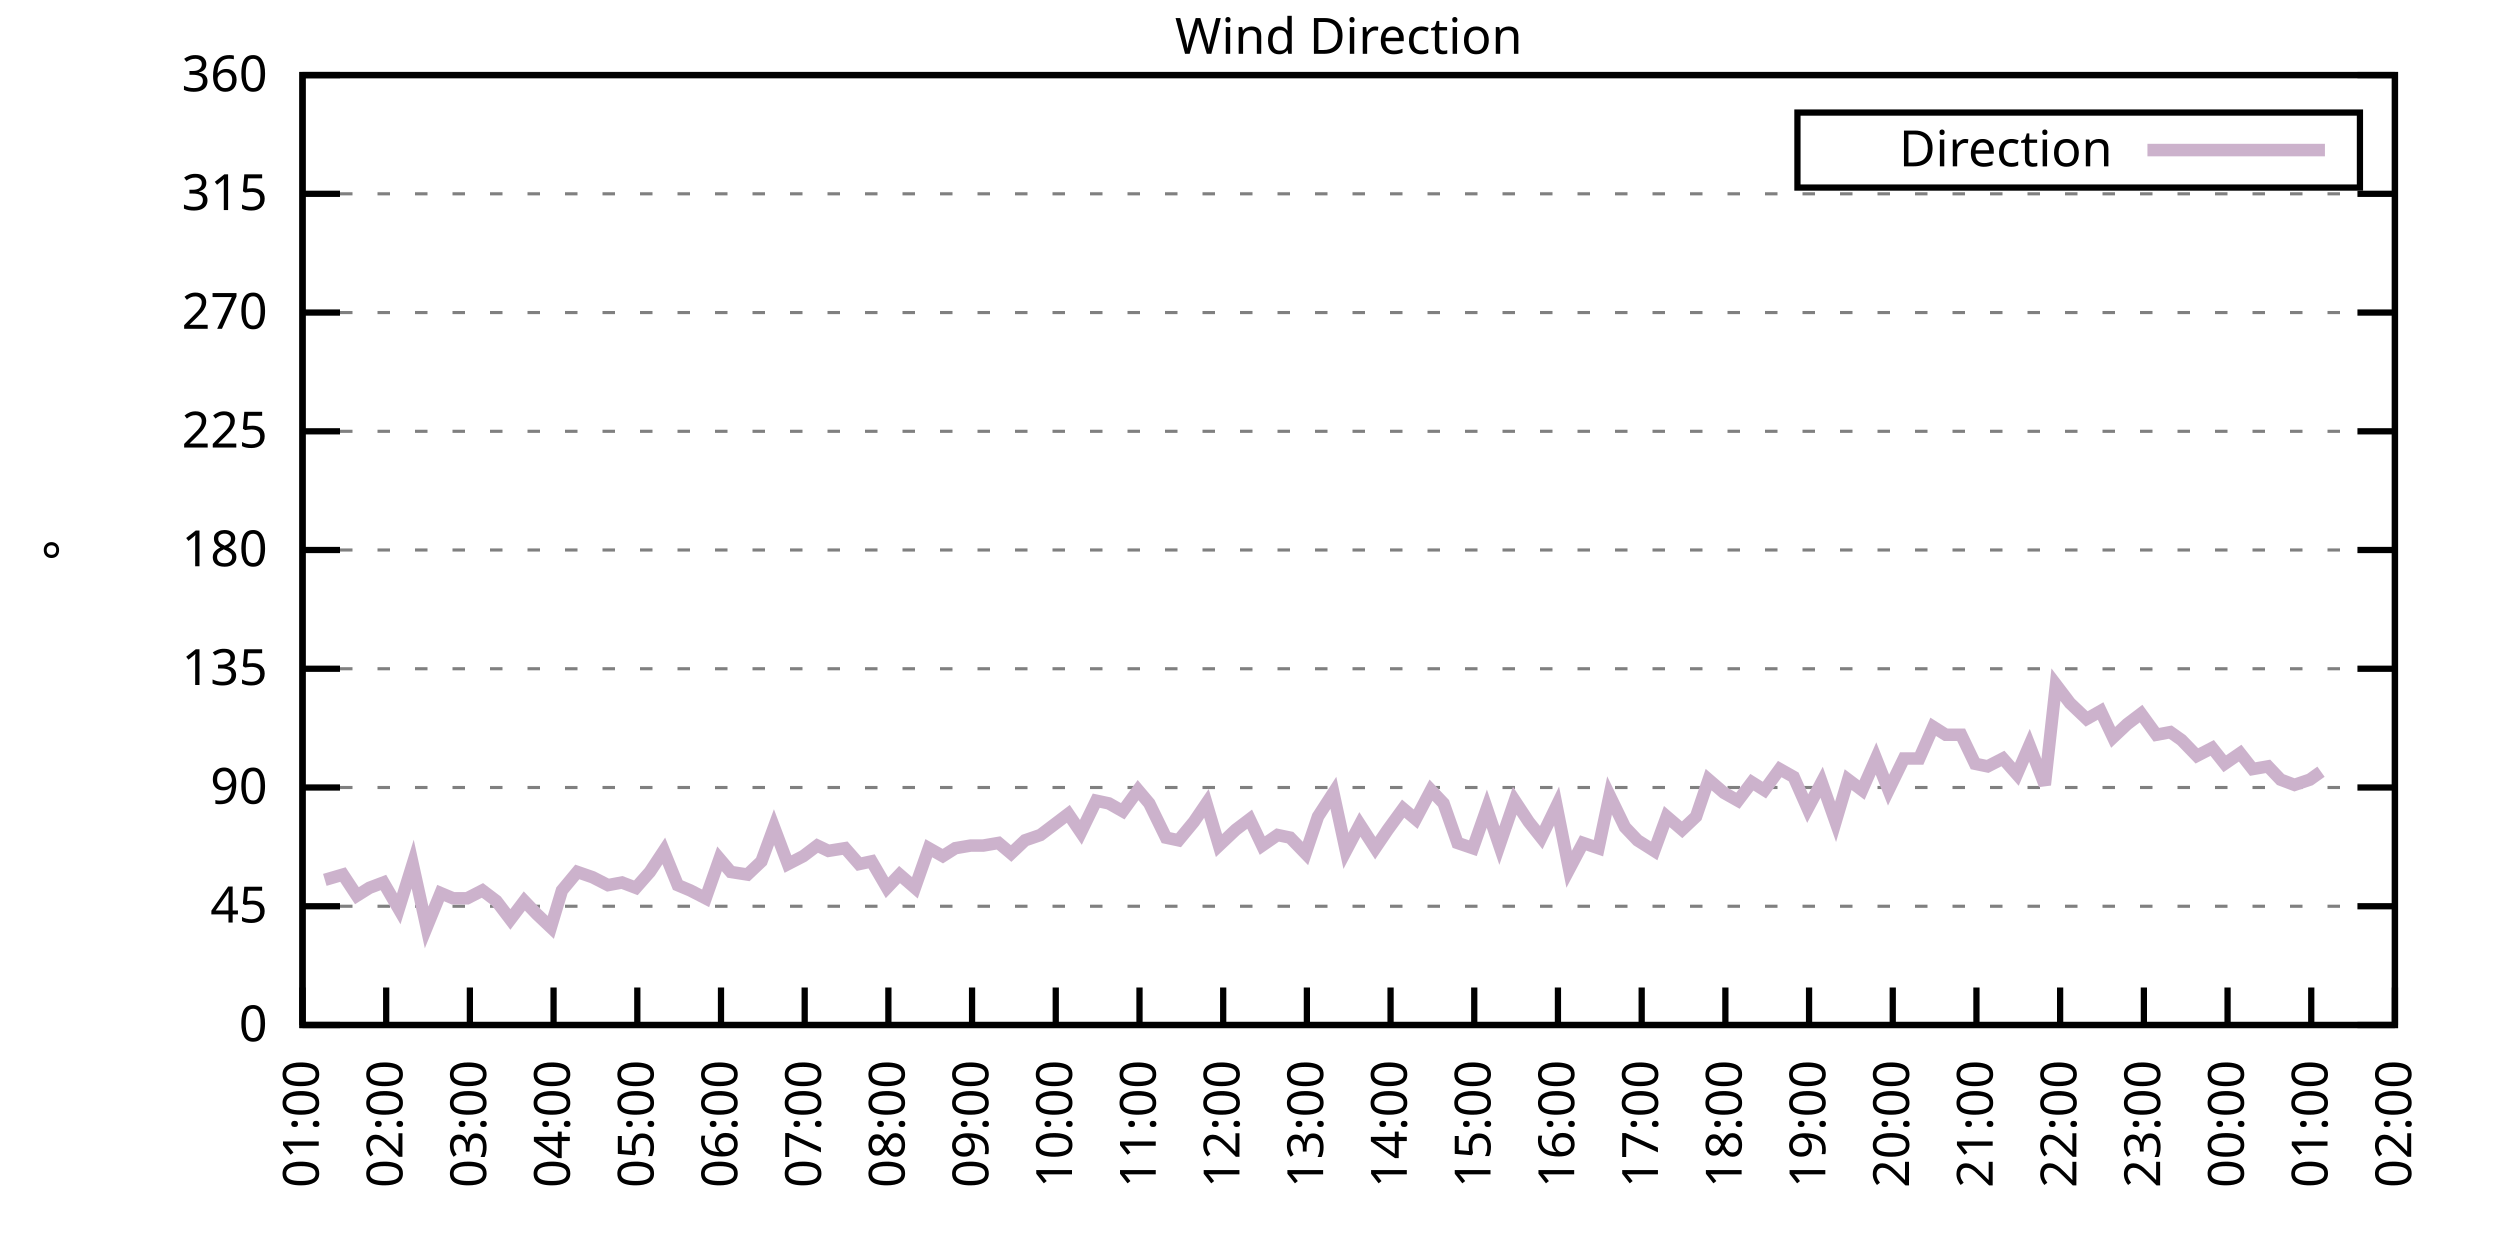
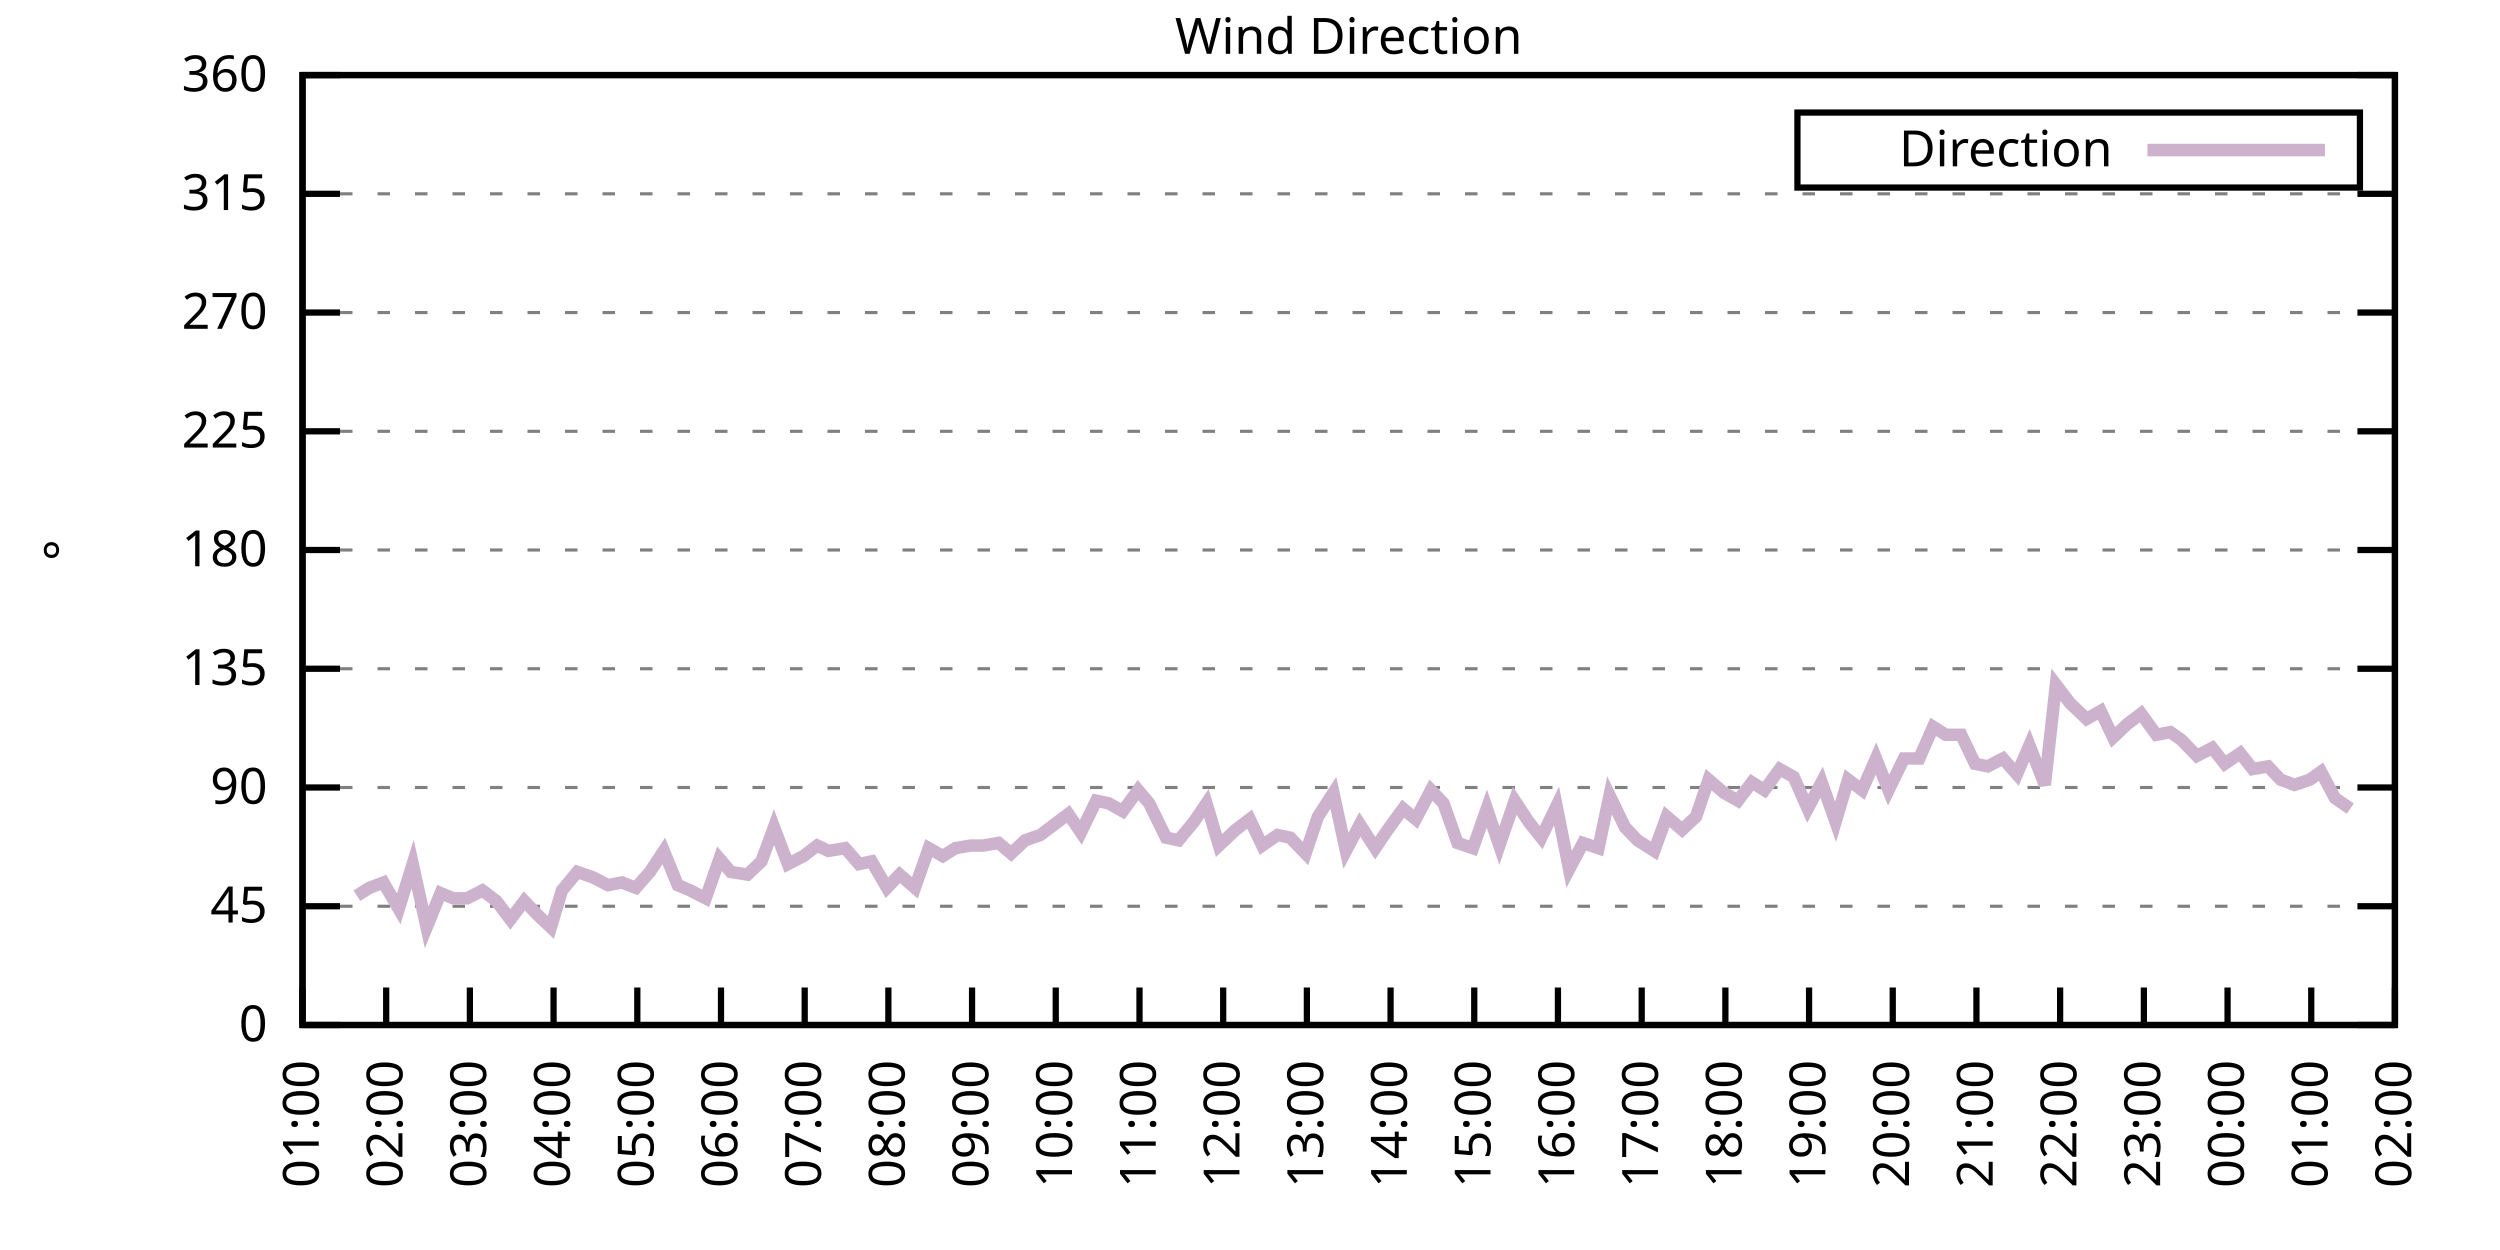
<svg xmlns="http://www.w3.org/2000/svg" xmlns:xlink="http://www.w3.org/1999/xlink" width="400" height="200" viewBox="0 0 400 200">
  <g id="gnuplot_canvas">
    <rect x="0" y="0" width="400" height="200" fill="none" />
    <defs>
      <circle id="gpDot" r="0.5" stroke-width="0.5" stroke="currentColor" />
      <path id="gpPt0" stroke-width="0.333" stroke="currentColor" d="M-1,0 h2 M0,-1 v2" />
      <path id="gpPt1" stroke-width="0.333" stroke="currentColor" d="M-1,-1 L1,1 M1,-1 L-1,1" />
      <path id="gpPt2" stroke-width="0.333" stroke="currentColor" d="M-1,0 L1,0 M0,-1 L0,1 M-1,-1 L1,1 M-1,1 L1,-1" />
      <rect id="gpPt3" stroke-width="0.333" stroke="currentColor" x="-1" y="-1" width="2" height="2" />
      <rect id="gpPt4" stroke-width="0.333" stroke="currentColor" fill="currentColor" x="-1" y="-1" width="2" height="2" />
      <circle id="gpPt5" stroke-width="0.333" stroke="currentColor" cx="0" cy="0" r="1" />
      <use xlink:href="#gpPt5" id="gpPt6" fill="currentColor" stroke="none" />
      <path id="gpPt7" stroke-width="0.333" stroke="currentColor" d="M0,-1.33 L-1.33,0.67 L1.33,0.67 z" />
      <use xlink:href="#gpPt7" id="gpPt8" fill="currentColor" stroke="none" />
      <use xlink:href="#gpPt7" id="gpPt9" stroke="currentColor" transform="rotate(180)" />
      <use xlink:href="#gpPt9" id="gpPt10" fill="currentColor" stroke="none" />
      <use xlink:href="#gpPt3" id="gpPt11" stroke="currentColor" transform="rotate(45)" />
      <use xlink:href="#gpPt11" id="gpPt12" fill="currentColor" stroke="none" />
      <path id="gpPt13" stroke-width="0.333" stroke="currentColor" d="M0,1.330 L1.265,0.411 L0.782,-1.067 L-0.782,-1.076 L-1.265,0.411 z" />
      <use xlink:href="#gpPt13" id="gpPt14" fill="currentColor" stroke="none" />
      <filter id="textbox" filterUnits="objectBoundingBox" x="0" y="0" height="1" width="1">
        <feFlood flood-color="white" flood-opacity="1" result="bgnd" />
        <feComposite in="SourceGraphic" in2="bgnd" operator="atop" />
      </filter>
      <filter id="greybox" filterUnits="objectBoundingBox" x="0" y="0" height="1" width="1">
        <feFlood flood-color="lightgrey" flood-opacity="1" result="grey" />
        <feComposite in="SourceGraphic" in2="grey" operator="atop" />
      </filter>
    </defs>
    <g fill="none" color="white" stroke="currentColor" stroke-width="1.00" stroke-linecap="butt" stroke-linejoin="miter">
</g>
    <g fill="none" color="black" stroke="currentColor" stroke-width="1.00" stroke-linecap="butt" stroke-linejoin="miter">
      <g stroke="none" shape-rendering="crispEdges">
        <polygon fill="rgb(255, 255, 255)" points="48.40,164.00 383.18,164.00 383.18,12.02 48.40,12.02 " />
      </g>
    </g>
    <g fill="none" color="black" stroke="currentColor" stroke-width="1.00" stroke-linecap="butt" stroke-linejoin="miter">
</g>
    <g fill="none" color="black" stroke="black" stroke-width="0.50" stroke-linecap="butt" stroke-linejoin="miter">
</g>
    <g fill="none" color="gray" stroke="currentColor" stroke-width="0.50" stroke-linecap="butt" stroke-linejoin="miter">
      <path stroke="gray" stroke-dasharray="2,4" class="gridline" d="M48.40,164.00 L383.19,164.00  " />
    </g>
    <g fill="none" color="gray" stroke="gray" stroke-width="1.00" stroke-linecap="butt" stroke-linejoin="miter">
</g>
    <g fill="none" color="black" stroke="currentColor" stroke-width="1.00" stroke-linecap="butt" stroke-linejoin="miter">
      <path stroke="black" d="M48.40,164.00 L54.40,164.00 M383.19,164.00 L377.19,164.00  " />
      <g transform="translate(42.80,166.60)" stroke="none" fill="black" font-family="Sans" font-size="8.00" text-anchor="end">
        <text>
          <tspan font-family="Sans"> 0</tspan>
        </text>
      </g>
    </g>
    <g fill="none" color="black" stroke="currentColor" stroke-width="1.00" stroke-linecap="butt" stroke-linejoin="miter">
</g>
    <g fill="none" color="black" stroke="black" stroke-width="0.50" stroke-linecap="butt" stroke-linejoin="miter">
</g>
    <g fill="none" color="gray" stroke="currentColor" stroke-width="0.50" stroke-linecap="butt" stroke-linejoin="miter">
      <path stroke="gray" stroke-dasharray="2,4" class="gridline" d="M48.40,145.00 L383.19,145.00  " />
    </g>
    <g fill="none" color="gray" stroke="gray" stroke-width="1.00" stroke-linecap="butt" stroke-linejoin="miter">
</g>
    <g fill="none" color="black" stroke="currentColor" stroke-width="1.00" stroke-linecap="butt" stroke-linejoin="miter">
      <path stroke="black" d="M48.40,145.00 L54.40,145.00 M383.19,145.00 L377.19,145.00  " />
      <g transform="translate(42.80,147.60)" stroke="none" fill="black" font-family="Sans" font-size="8.00" text-anchor="end">
        <text>
          <tspan font-family="Sans"> 45</tspan>
        </text>
      </g>
    </g>
    <g fill="none" color="black" stroke="currentColor" stroke-width="1.00" stroke-linecap="butt" stroke-linejoin="miter">
</g>
    <g fill="none" color="black" stroke="black" stroke-width="0.50" stroke-linecap="butt" stroke-linejoin="miter">
</g>
    <g fill="none" color="gray" stroke="currentColor" stroke-width="0.50" stroke-linecap="butt" stroke-linejoin="miter">
      <path stroke="gray" stroke-dasharray="2,4" class="gridline" d="M48.40,126.00 L383.19,126.00  " />
    </g>
    <g fill="none" color="gray" stroke="gray" stroke-width="1.00" stroke-linecap="butt" stroke-linejoin="miter">
</g>
    <g fill="none" color="black" stroke="currentColor" stroke-width="1.00" stroke-linecap="butt" stroke-linejoin="miter">
      <path stroke="black" d="M48.40,126.00 L54.40,126.00 M383.19,126.00 L377.19,126.00  " />
      <g transform="translate(42.80,128.60)" stroke="none" fill="black" font-family="Sans" font-size="8.00" text-anchor="end">
        <text>
          <tspan font-family="Sans"> 90</tspan>
        </text>
      </g>
    </g>
    <g fill="none" color="black" stroke="currentColor" stroke-width="1.00" stroke-linecap="butt" stroke-linejoin="miter">
</g>
    <g fill="none" color="black" stroke="black" stroke-width="0.50" stroke-linecap="butt" stroke-linejoin="miter">
</g>
    <g fill="none" color="gray" stroke="currentColor" stroke-width="0.50" stroke-linecap="butt" stroke-linejoin="miter">
      <path stroke="gray" stroke-dasharray="2,4" class="gridline" d="M48.40,107.00 L383.19,107.00  " />
    </g>
    <g fill="none" color="gray" stroke="gray" stroke-width="1.00" stroke-linecap="butt" stroke-linejoin="miter">
</g>
    <g fill="none" color="black" stroke="currentColor" stroke-width="1.00" stroke-linecap="butt" stroke-linejoin="miter">
      <path stroke="black" d="M48.40,107.00 L54.40,107.00 M383.19,107.00 L377.19,107.00  " />
      <g transform="translate(42.80,109.60)" stroke="none" fill="black" font-family="Sans" font-size="8.00" text-anchor="end">
        <text>
          <tspan font-family="Sans"> 135</tspan>
        </text>
      </g>
    </g>
    <g fill="none" color="black" stroke="currentColor" stroke-width="1.00" stroke-linecap="butt" stroke-linejoin="miter">
</g>
    <g fill="none" color="black" stroke="black" stroke-width="0.50" stroke-linecap="butt" stroke-linejoin="miter">
</g>
    <g fill="none" color="gray" stroke="currentColor" stroke-width="0.50" stroke-linecap="butt" stroke-linejoin="miter">
      <path stroke="gray" stroke-dasharray="2,4" class="gridline" d="M48.40,88.00 L383.19,88.00  " />
    </g>
    <g fill="none" color="gray" stroke="gray" stroke-width="1.00" stroke-linecap="butt" stroke-linejoin="miter">
</g>
    <g fill="none" color="black" stroke="currentColor" stroke-width="1.00" stroke-linecap="butt" stroke-linejoin="miter">
      <path stroke="black" d="M48.40,88.00 L54.40,88.00 M383.19,88.00 L377.19,88.00  " />
      <g transform="translate(42.80,90.60)" stroke="none" fill="black" font-family="Sans" font-size="8.00" text-anchor="end">
        <text>
          <tspan font-family="Sans"> 180</tspan>
        </text>
      </g>
    </g>
    <g fill="none" color="black" stroke="currentColor" stroke-width="1.00" stroke-linecap="butt" stroke-linejoin="miter">
</g>
    <g fill="none" color="black" stroke="black" stroke-width="0.50" stroke-linecap="butt" stroke-linejoin="miter">
</g>
    <g fill="none" color="gray" stroke="currentColor" stroke-width="0.50" stroke-linecap="butt" stroke-linejoin="miter">
      <path stroke="gray" stroke-dasharray="2,4" class="gridline" d="M48.40,69.01 L383.19,69.01  " />
    </g>
    <g fill="none" color="gray" stroke="gray" stroke-width="1.00" stroke-linecap="butt" stroke-linejoin="miter">
</g>
    <g fill="none" color="black" stroke="currentColor" stroke-width="1.00" stroke-linecap="butt" stroke-linejoin="miter">
      <path stroke="black" d="M48.40,69.01 L54.40,69.01 M383.19,69.01 L377.19,69.01  " />
      <g transform="translate(42.80,71.61)" stroke="none" fill="black" font-family="Sans" font-size="8.00" text-anchor="end">
        <text>
          <tspan font-family="Sans"> 225</tspan>
        </text>
      </g>
    </g>
    <g fill="none" color="black" stroke="currentColor" stroke-width="1.00" stroke-linecap="butt" stroke-linejoin="miter">
</g>
    <g fill="none" color="black" stroke="black" stroke-width="0.50" stroke-linecap="butt" stroke-linejoin="miter">
</g>
    <g fill="none" color="gray" stroke="currentColor" stroke-width="0.50" stroke-linecap="butt" stroke-linejoin="miter">
      <path stroke="gray" stroke-dasharray="2,4" class="gridline" d="M48.40,50.01 L383.19,50.01  " />
    </g>
    <g fill="none" color="gray" stroke="gray" stroke-width="1.00" stroke-linecap="butt" stroke-linejoin="miter">
</g>
    <g fill="none" color="black" stroke="currentColor" stroke-width="1.00" stroke-linecap="butt" stroke-linejoin="miter">
      <path stroke="black" d="M48.40,50.01 L54.40,50.01 M383.19,50.01 L377.19,50.01  " />
      <g transform="translate(42.80,52.61)" stroke="none" fill="black" font-family="Sans" font-size="8.00" text-anchor="end">
        <text>
          <tspan font-family="Sans"> 270</tspan>
        </text>
      </g>
    </g>
    <g fill="none" color="black" stroke="currentColor" stroke-width="1.00" stroke-linecap="butt" stroke-linejoin="miter">
</g>
    <g fill="none" color="black" stroke="black" stroke-width="0.50" stroke-linecap="butt" stroke-linejoin="miter">
</g>
    <g fill="none" color="gray" stroke="currentColor" stroke-width="0.50" stroke-linecap="butt" stroke-linejoin="miter">
      <path stroke="gray" stroke-dasharray="2,4" class="gridline" d="M48.40,31.01 L383.19,31.01  " />
    </g>
    <g fill="none" color="gray" stroke="gray" stroke-width="1.00" stroke-linecap="butt" stroke-linejoin="miter">
</g>
    <g fill="none" color="black" stroke="currentColor" stroke-width="1.00" stroke-linecap="butt" stroke-linejoin="miter">
      <path stroke="black" d="M48.40,31.01 L54.40,31.01 M383.19,31.01 L377.19,31.01  " />
      <g transform="translate(42.80,33.61)" stroke="none" fill="black" font-family="Sans" font-size="8.00" text-anchor="end">
        <text>
          <tspan font-family="Sans"> 315</tspan>
        </text>
      </g>
    </g>
    <g fill="none" color="black" stroke="currentColor" stroke-width="1.00" stroke-linecap="butt" stroke-linejoin="miter">
</g>
    <g fill="none" color="black" stroke="black" stroke-width="0.50" stroke-linecap="butt" stroke-linejoin="miter">
</g>
    <g fill="none" color="gray" stroke="currentColor" stroke-width="0.50" stroke-linecap="butt" stroke-linejoin="miter">
      <path stroke="gray" stroke-dasharray="2,4" class="gridline" d="M48.40,12.01 L383.19,12.01  " />
    </g>
    <g fill="none" color="gray" stroke="gray" stroke-width="1.00" stroke-linecap="butt" stroke-linejoin="miter">
</g>
    <g fill="none" color="black" stroke="currentColor" stroke-width="1.00" stroke-linecap="butt" stroke-linejoin="miter">
      <path stroke="black" d="M48.40,12.01 L54.40,12.01 M383.19,12.01 L377.19,12.01  " />
      <g transform="translate(42.80,14.61)" stroke="none" fill="black" font-family="Sans" font-size="8.00" text-anchor="end">
        <text>
          <tspan font-family="Sans"> 360</tspan>
        </text>
      </g>
    </g>
    <g fill="none" color="black" stroke="currentColor" stroke-width="1.00" stroke-linecap="butt" stroke-linejoin="miter">
      <path stroke="black" d="M48.40,164.00 L48.40,158.00  " />
      <g transform="translate(51.00,169.60) rotate(270.00)" stroke="none" fill="black" font-family="Sans" font-size="8.00" text-anchor="end">
        <text>
          <tspan font-family="Sans">01:00</tspan>
        </text>
      </g>
    </g>
    <g fill="none" color="black" stroke="currentColor" stroke-width="1.00" stroke-linecap="butt" stroke-linejoin="miter">
      <path stroke="black" d="M61.79,164.00 L61.79,158.00  " />
      <g transform="translate(64.39,169.60) rotate(270.00)" stroke="none" fill="black" font-family="Sans" font-size="8.00" text-anchor="end">
        <text>
          <tspan font-family="Sans">02:00</tspan>
        </text>
      </g>
    </g>
    <g fill="none" color="black" stroke="currentColor" stroke-width="1.00" stroke-linecap="butt" stroke-linejoin="miter">
      <path stroke="black" d="M75.18,164.00 L75.18,158.00  " />
      <g transform="translate(77.78,169.60) rotate(270.00)" stroke="none" fill="black" font-family="Sans" font-size="8.00" text-anchor="end">
        <text>
          <tspan font-family="Sans">03:00</tspan>
        </text>
      </g>
    </g>
    <g fill="none" color="black" stroke="currentColor" stroke-width="1.00" stroke-linecap="butt" stroke-linejoin="miter">
      <path stroke="black" d="M88.57,164.00 L88.57,158.00  " />
      <g transform="translate(91.17,169.60) rotate(270.00)" stroke="none" fill="black" font-family="Sans" font-size="8.00" text-anchor="end">
        <text>
          <tspan font-family="Sans">04:00</tspan>
        </text>
      </g>
    </g>
    <g fill="none" color="black" stroke="currentColor" stroke-width="1.00" stroke-linecap="butt" stroke-linejoin="miter">
      <path stroke="black" d="M101.97,164.00 L101.97,158.00  " />
      <g transform="translate(104.57,169.60) rotate(270.00)" stroke="none" fill="black" font-family="Sans" font-size="8.00" text-anchor="end">
        <text>
          <tspan font-family="Sans">05:00</tspan>
        </text>
      </g>
    </g>
    <g fill="none" color="black" stroke="currentColor" stroke-width="1.00" stroke-linecap="butt" stroke-linejoin="miter">
      <path stroke="black" d="M115.36,164.00 L115.36,158.00  " />
      <g transform="translate(117.96,169.60) rotate(270.00)" stroke="none" fill="black" font-family="Sans" font-size="8.00" text-anchor="end">
        <text>
          <tspan font-family="Sans">06:00</tspan>
        </text>
      </g>
    </g>
    <g fill="none" color="black" stroke="currentColor" stroke-width="1.00" stroke-linecap="butt" stroke-linejoin="miter">
      <path stroke="black" d="M128.75,164.00 L128.75,158.00  " />
      <g transform="translate(131.35,169.60) rotate(270.00)" stroke="none" fill="black" font-family="Sans" font-size="8.00" text-anchor="end">
        <text>
          <tspan font-family="Sans">07:00</tspan>
        </text>
      </g>
    </g>
    <g fill="none" color="black" stroke="currentColor" stroke-width="1.00" stroke-linecap="butt" stroke-linejoin="miter">
      <path stroke="black" d="M142.14,164.00 L142.14,158.00  " />
      <g transform="translate(144.74,169.60) rotate(270.00)" stroke="none" fill="black" font-family="Sans" font-size="8.00" text-anchor="end">
        <text>
          <tspan font-family="Sans">08:00</tspan>
        </text>
      </g>
    </g>
    <g fill="none" color="black" stroke="currentColor" stroke-width="1.00" stroke-linecap="butt" stroke-linejoin="miter">
      <path stroke="black" d="M155.53,164.00 L155.53,158.00  " />
      <g transform="translate(158.13,169.60) rotate(270.00)" stroke="none" fill="black" font-family="Sans" font-size="8.00" text-anchor="end">
        <text>
          <tspan font-family="Sans">09:00</tspan>
        </text>
      </g>
    </g>
    <g fill="none" color="black" stroke="currentColor" stroke-width="1.00" stroke-linecap="butt" stroke-linejoin="miter">
      <path stroke="black" d="M168.92,164.00 L168.92,158.00  " />
      <g transform="translate(171.52,169.60) rotate(270.00)" stroke="none" fill="black" font-family="Sans" font-size="8.00" text-anchor="end">
        <text>
          <tspan font-family="Sans">10:00</tspan>
        </text>
      </g>
    </g>
    <g fill="none" color="black" stroke="currentColor" stroke-width="1.00" stroke-linecap="butt" stroke-linejoin="miter">
      <path stroke="black" d="M182.32,164.00 L182.32,158.00  " />
      <g transform="translate(184.92,169.60) rotate(270.00)" stroke="none" fill="black" font-family="Sans" font-size="8.00" text-anchor="end">
        <text>
          <tspan font-family="Sans">11:00</tspan>
        </text>
      </g>
    </g>
    <g fill="none" color="black" stroke="currentColor" stroke-width="1.00" stroke-linecap="butt" stroke-linejoin="miter">
      <path stroke="black" d="M195.71,164.00 L195.71,158.00  " />
      <g transform="translate(198.31,169.60) rotate(270.00)" stroke="none" fill="black" font-family="Sans" font-size="8.00" text-anchor="end">
        <text>
          <tspan font-family="Sans">12:00</tspan>
        </text>
      </g>
    </g>
    <g fill="none" color="black" stroke="currentColor" stroke-width="1.00" stroke-linecap="butt" stroke-linejoin="miter">
      <path stroke="black" d="M209.10,164.00 L209.10,158.00  " />
      <g transform="translate(211.70,169.60) rotate(270.00)" stroke="none" fill="black" font-family="Sans" font-size="8.00" text-anchor="end">
        <text>
          <tspan font-family="Sans">13:00</tspan>
        </text>
      </g>
    </g>
    <g fill="none" color="black" stroke="currentColor" stroke-width="1.00" stroke-linecap="butt" stroke-linejoin="miter">
      <path stroke="black" d="M222.49,164.00 L222.49,158.00  " />
      <g transform="translate(225.09,169.60) rotate(270.00)" stroke="none" fill="black" font-family="Sans" font-size="8.00" text-anchor="end">
        <text>
          <tspan font-family="Sans">14:00</tspan>
        </text>
      </g>
    </g>
    <g fill="none" color="black" stroke="currentColor" stroke-width="1.00" stroke-linecap="butt" stroke-linejoin="miter">
      <path stroke="black" d="M235.88,164.00 L235.88,158.00  " />
      <g transform="translate(238.48,169.60) rotate(270.00)" stroke="none" fill="black" font-family="Sans" font-size="8.00" text-anchor="end">
        <text>
          <tspan font-family="Sans">15:00</tspan>
        </text>
      </g>
    </g>
    <g fill="none" color="black" stroke="currentColor" stroke-width="1.00" stroke-linecap="butt" stroke-linejoin="miter">
      <path stroke="black" d="M249.27,164.00 L249.27,158.00  " />
      <g transform="translate(251.87,169.60) rotate(270.00)" stroke="none" fill="black" font-family="Sans" font-size="8.00" text-anchor="end">
        <text>
          <tspan font-family="Sans">16:00</tspan>
        </text>
      </g>
    </g>
    <g fill="none" color="black" stroke="currentColor" stroke-width="1.00" stroke-linecap="butt" stroke-linejoin="miter">
      <path stroke="black" d="M262.67,164.00 L262.67,158.00  " />
      <g transform="translate(265.27,169.60) rotate(270.00)" stroke="none" fill="black" font-family="Sans" font-size="8.00" text-anchor="end">
        <text>
          <tspan font-family="Sans">17:00</tspan>
        </text>
      </g>
    </g>
    <g fill="none" color="black" stroke="currentColor" stroke-width="1.00" stroke-linecap="butt" stroke-linejoin="miter">
      <path stroke="black" d="M276.06,164.00 L276.06,158.00  " />
      <g transform="translate(278.66,169.60) rotate(270.00)" stroke="none" fill="black" font-family="Sans" font-size="8.00" text-anchor="end">
        <text>
          <tspan font-family="Sans">18:00</tspan>
        </text>
      </g>
    </g>
    <g fill="none" color="black" stroke="currentColor" stroke-width="1.00" stroke-linecap="butt" stroke-linejoin="miter">
      <path stroke="black" d="M289.45,164.00 L289.45,158.00  " />
      <g transform="translate(292.05,169.60) rotate(270.00)" stroke="none" fill="black" font-family="Sans" font-size="8.00" text-anchor="end">
        <text>
          <tspan font-family="Sans">19:00</tspan>
        </text>
      </g>
    </g>
    <g fill="none" color="black" stroke="currentColor" stroke-width="1.00" stroke-linecap="butt" stroke-linejoin="miter">
      <path stroke="black" d="M302.84,164.00 L302.84,158.00  " />
      <g transform="translate(305.44,169.60) rotate(270.00)" stroke="none" fill="black" font-family="Sans" font-size="8.00" text-anchor="end">
        <text>
          <tspan font-family="Sans">20:00</tspan>
        </text>
      </g>
    </g>
    <g fill="none" color="black" stroke="currentColor" stroke-width="1.00" stroke-linecap="butt" stroke-linejoin="miter">
      <path stroke="black" d="M316.23,164.00 L316.23,158.00  " />
      <g transform="translate(318.83,169.60) rotate(270.00)" stroke="none" fill="black" font-family="Sans" font-size="8.00" text-anchor="end">
        <text>
          <tspan font-family="Sans">21:00</tspan>
        </text>
      </g>
    </g>
    <g fill="none" color="black" stroke="currentColor" stroke-width="1.00" stroke-linecap="butt" stroke-linejoin="miter">
      <path stroke="black" d="M329.62,164.00 L329.62,158.00  " />
      <g transform="translate(332.22,169.60) rotate(270.00)" stroke="none" fill="black" font-family="Sans" font-size="8.00" text-anchor="end">
        <text>
          <tspan font-family="Sans">22:00</tspan>
        </text>
      </g>
    </g>
    <g fill="none" color="black" stroke="currentColor" stroke-width="1.00" stroke-linecap="butt" stroke-linejoin="miter">
      <path stroke="black" d="M343.02,164.00 L343.02,158.00  " />
      <g transform="translate(345.62,169.60) rotate(270.00)" stroke="none" fill="black" font-family="Sans" font-size="8.00" text-anchor="end">
        <text>
          <tspan font-family="Sans">23:00</tspan>
        </text>
      </g>
    </g>
    <g fill="none" color="black" stroke="currentColor" stroke-width="1.00" stroke-linecap="butt" stroke-linejoin="miter">
      <path stroke="black" d="M356.41,164.00 L356.41,158.00  " />
      <g transform="translate(359.01,169.60) rotate(270.00)" stroke="none" fill="black" font-family="Sans" font-size="8.00" text-anchor="end">
        <text>
          <tspan font-family="Sans">00:00</tspan>
        </text>
      </g>
    </g>
    <g fill="none" color="black" stroke="currentColor" stroke-width="1.00" stroke-linecap="butt" stroke-linejoin="miter">
      <path stroke="black" d="M369.80,164.00 L369.80,158.00  " />
      <g transform="translate(372.40,169.60) rotate(270.00)" stroke="none" fill="black" font-family="Sans" font-size="8.00" text-anchor="end">
        <text>
          <tspan font-family="Sans">01:00</tspan>
        </text>
      </g>
    </g>
    <g fill="none" color="black" stroke="currentColor" stroke-width="1.00" stroke-linecap="butt" stroke-linejoin="miter">
      <path stroke="black" d="M383.19,164.00 L383.19,158.00  " />
      <g transform="translate(385.79,169.60) rotate(270.00)" stroke="none" fill="black" font-family="Sans" font-size="8.00" text-anchor="end">
        <text>
          <tspan font-family="Sans">02:00</tspan>
        </text>
      </g>
    </g>
    <g fill="none" color="black" stroke="currentColor" stroke-width="1.00" stroke-linecap="butt" stroke-linejoin="miter">
</g>
    <g fill="none" color="black" stroke="currentColor" stroke-width="1.00" stroke-linecap="butt" stroke-linejoin="miter">
      <path stroke="black" d="M48.40,12.01 L48.40,164.00 L383.19,164.00 L383.19,12.01 L48.40,12.01 Z  " />
    </g>
    <g fill="none" color="black" stroke="currentColor" stroke-width="1.00" stroke-linecap="butt" stroke-linejoin="miter">
</g>
    <g fill="none" color="black" stroke="currentColor" stroke-width="1.00" stroke-linecap="butt" stroke-linejoin="miter">
      <path stroke="black" d="M287.59,30.01 L287.59,18.01 L377.59,18.01 L377.59,30.01 L287.59,30.01 Z  " />
    </g>
    <g id="Wind_direction_plot_1">
      <g fill="none" color="white" stroke="black" stroke-width="2.00" stroke-linecap="butt" stroke-linejoin="miter">
</g>
      <g fill="none" color="black" stroke="currentColor" stroke-width="2.00" stroke-linecap="butt" stroke-linejoin="miter">
        <g transform="translate(337.99,26.61)" stroke="none" fill="black" font-family="Sans" font-size="8.00" text-anchor="end">
          <text>
            <tspan font-family="Sans">Direction</tspan>
          </text>
        </g>
      </g>
      <g fill="none" color="black" stroke="currentColor" stroke-width="2.00" stroke-linecap="butt" stroke-linejoin="miter">
-         <path stroke="rgb(204, 178, 204)" d="M343.59,24.01 L371.99,24.01 M51.97,140.78 L54.87,139.93 L57.10,143.31 L59.11,142.05 L61.35,141.20 L63.80,145.42   L66.03,138.25 L68.26,148.38 L70.50,142.89 L72.50,143.73 L74.74,143.73 L77.19,142.47 L79.42,144.16 L81.66,147.11   L83.89,144.16 L85.90,146.27 L88.13,148.38 L89.91,142.47 L92.37,139.51 L94.82,140.36 L97.28,141.62 L99.51,141.20   L101.74,142.05 L103.98,139.51 L106.21,136.14 L108.44,141.62 L110.45,142.47 L112.90,143.73 L115.13,137.40 L116.92,139.51   L119.60,139.93 L121.83,137.82 L123.84,132.34 L126.07,138.25 L128.53,136.98 L130.76,135.29 L132.54,136.14 L135.22,135.71   L137.45,138.25 L139.46,137.82 L141.92,142.05 L143.93,139.93 L146.38,142.05 L148.61,135.71 L150.85,136.98 L152.85,135.71   L155.31,135.29 L157.32,135.29 L159.77,134.87 L161.78,136.56 L164.01,134.45 L166.47,133.60 L168.70,131.91 L170.93,130.22   L172.94,133.18 L175.40,128.11 L177.41,128.54 L179.64,129.80 L182.09,126.42 L183.88,128.54 L186.56,134.02 L188.57,134.45   L191.02,131.49 L193.03,128.54 L195.04,135.29 L197.72,132.76 L199.95,131.07 L201.96,135.29 L204.41,133.60 L206.42,134.02   L208.88,136.56 L210.88,130.65 L213.34,126.85 L215.35,136.14 L217.58,131.91 L220.04,135.71 L222.04,132.76 L224.50,129.38   L226.51,131.07 L228.96,126.42 L230.97,128.54 L233.20,134.87 L235.66,135.71 L237.89,129.38 L239.90,135.29 L242.36,128.11   L244.59,131.49 L246.60,134.02 L249.05,128.96 L251.06,139.09 L253.29,134.87 L255.75,135.71 L257.53,127.27 L259.99,132.34   L262.00,134.45 L264.67,136.14 L266.68,130.65 L269.14,132.76 L271.37,130.65 L273.38,124.74 L275.83,126.85 L278.07,128.11   L280.30,125.16 L282.31,126.42 L284.76,123.05 L286.99,124.31 L289.23,129.38 L291.46,125.16 L293.69,131.49 L295.70,124.74   L297.93,126.42 L300.16,121.36 L302.17,126.42 L304.63,121.36 L307.08,121.36 L309.31,116.29 L311.32,117.56 L313.78,117.56   L316.01,122.20 L318.02,122.62 L320.47,121.36 L322.70,123.89 L324.71,119.25 L327.17,125.58 L328.95,109.54 L331.19,112.49   L333.86,115.03 L336.10,113.76 L338.10,117.98 L340.34,115.87 L342.57,114.18 L345.02,117.56 L347.26,117.14 L349.04,118.40   L351.50,120.94 L353.95,119.67 L355.96,122.20 L358.42,120.51 L360.42,123.05 L362.88,122.62 L364.89,124.74 L367.12,125.58   L369.58,124.74 L371.36,123.47  " />
+         <path stroke="rgb(204, 178, 204)" d="M343.59,24.01 L371.99,24.01 M57.10,143.31 L59.11,142.05 L61.35,141.20 L63.80,145.42 L66.03,138.25 L68.26,148.38   L70.50,142.89 L72.50,143.73 L74.74,143.73 L77.19,142.47 L79.42,144.16 L81.66,147.11 L83.89,144.16 L85.90,146.27   L88.13,148.38 L89.91,142.47 L92.37,139.51 L94.82,140.36 L97.28,141.62 L99.51,141.20 L101.74,142.05 L103.98,139.51   L106.21,136.14 L108.44,141.62 L110.45,142.47 L112.90,143.73 L115.13,137.40 L116.92,139.51 L119.60,139.93 L121.83,137.82   L123.84,132.34 L126.07,138.25 L128.53,136.98 L130.76,135.29 L132.54,136.14 L135.22,135.71 L137.45,138.25 L139.46,137.82   L141.92,142.05 L143.93,139.93 L146.38,142.05 L148.61,135.71 L150.85,136.98 L152.85,135.71 L155.31,135.29 L157.32,135.29   L159.77,134.87 L161.78,136.56 L164.01,134.45 L166.47,133.60 L168.70,131.91 L170.93,130.22 L172.94,133.18 L175.40,128.11   L177.41,128.54 L179.64,129.80 L182.09,126.42 L183.88,128.54 L186.56,134.02 L188.57,134.45 L191.02,131.49 L193.03,128.54   L195.04,135.29 L197.72,132.76 L199.95,131.07 L201.96,135.29 L204.41,133.60 L206.42,134.02 L208.88,136.56 L210.88,130.65   L213.34,126.85 L215.35,136.14 L217.58,131.91 L220.04,135.71 L222.04,132.76 L224.50,129.38 L226.51,131.07 L228.96,126.42   L230.97,128.54 L233.20,134.87 L235.66,135.71 L237.89,129.38 L239.90,135.29 L242.36,128.11 L244.59,131.49 L246.60,134.02   L249.05,128.96 L251.06,139.09 L253.29,134.87 L255.75,135.71 L257.53,127.27 L259.99,132.34 L262.00,134.45 L264.67,136.14   L266.68,130.65 L269.14,132.76 L271.37,130.65 L273.38,124.74 L275.83,126.85 L278.07,128.11 L280.30,125.16 L282.31,126.42   L284.76,123.05 L286.99,124.31 L289.23,129.38 L291.46,125.16 L293.69,131.49 L295.70,124.74 L297.93,126.42 L300.16,121.36   L302.17,126.42 L304.63,121.36 L307.08,121.36 L309.31,116.29 L311.32,117.56 L313.78,117.56 L316.01,122.20 L318.02,122.62   L320.47,121.36 L322.70,123.89 L324.71,119.25 L327.17,125.58 L328.95,109.54 L331.19,112.49 L333.86,115.03 L336.10,113.76   L338.10,117.98 L340.34,115.87 L342.57,114.18 L345.02,117.56 L347.26,117.14 L349.04,118.40 L351.50,120.94 L353.95,119.67   L355.96,122.20 L358.42,120.51 L360.42,123.05 L362.88,122.62 L364.89,124.74 L367.12,125.58 L369.58,124.74 L371.36,123.47   L373.59,127.69 L376.05,129.38  " />
      </g>
    </g>
    <g fill="none" color="black" stroke="currentColor" stroke-width="2.00" stroke-linecap="butt" stroke-linejoin="miter">
</g>
    <g fill="none" color="black" stroke="black" stroke-width="1.00" stroke-linecap="butt" stroke-linejoin="miter">
</g>
    <g fill="none" color="black" stroke="currentColor" stroke-width="1.00" stroke-linecap="butt" stroke-linejoin="miter">
      <path stroke="black" d="M48.40,12.01 L48.40,164.00 L383.19,164.00 L383.19,12.01 L48.40,12.01 Z  " />
      <g transform="translate(12.80,88.01) rotate(270.00)" stroke="none" fill="black" font-family="Sans" font-size="8.00" text-anchor="middle">
        <text>
          <tspan font-family="Sans">°</tspan>
        </text>
      </g>
    </g>
    <g fill="none" color="black" stroke="currentColor" stroke-width="1.00" stroke-linecap="butt" stroke-linejoin="miter">
</g>
    <g fill="none" color="black" stroke="currentColor" stroke-width="1.00" stroke-linecap="butt" stroke-linejoin="miter">
      <g transform="translate(215.79,8.61)" stroke="none" fill="black" font-family="Sans" font-size="8.00" text-anchor="middle">
        <text>
          <tspan font-family="Sans">Wind Direction</tspan>
        </text>
      </g>
    </g>
    <g fill="none" color="black" stroke="currentColor" stroke-width="1.00" stroke-linecap="butt" stroke-linejoin="miter">
</g>
  </g>
</svg>
